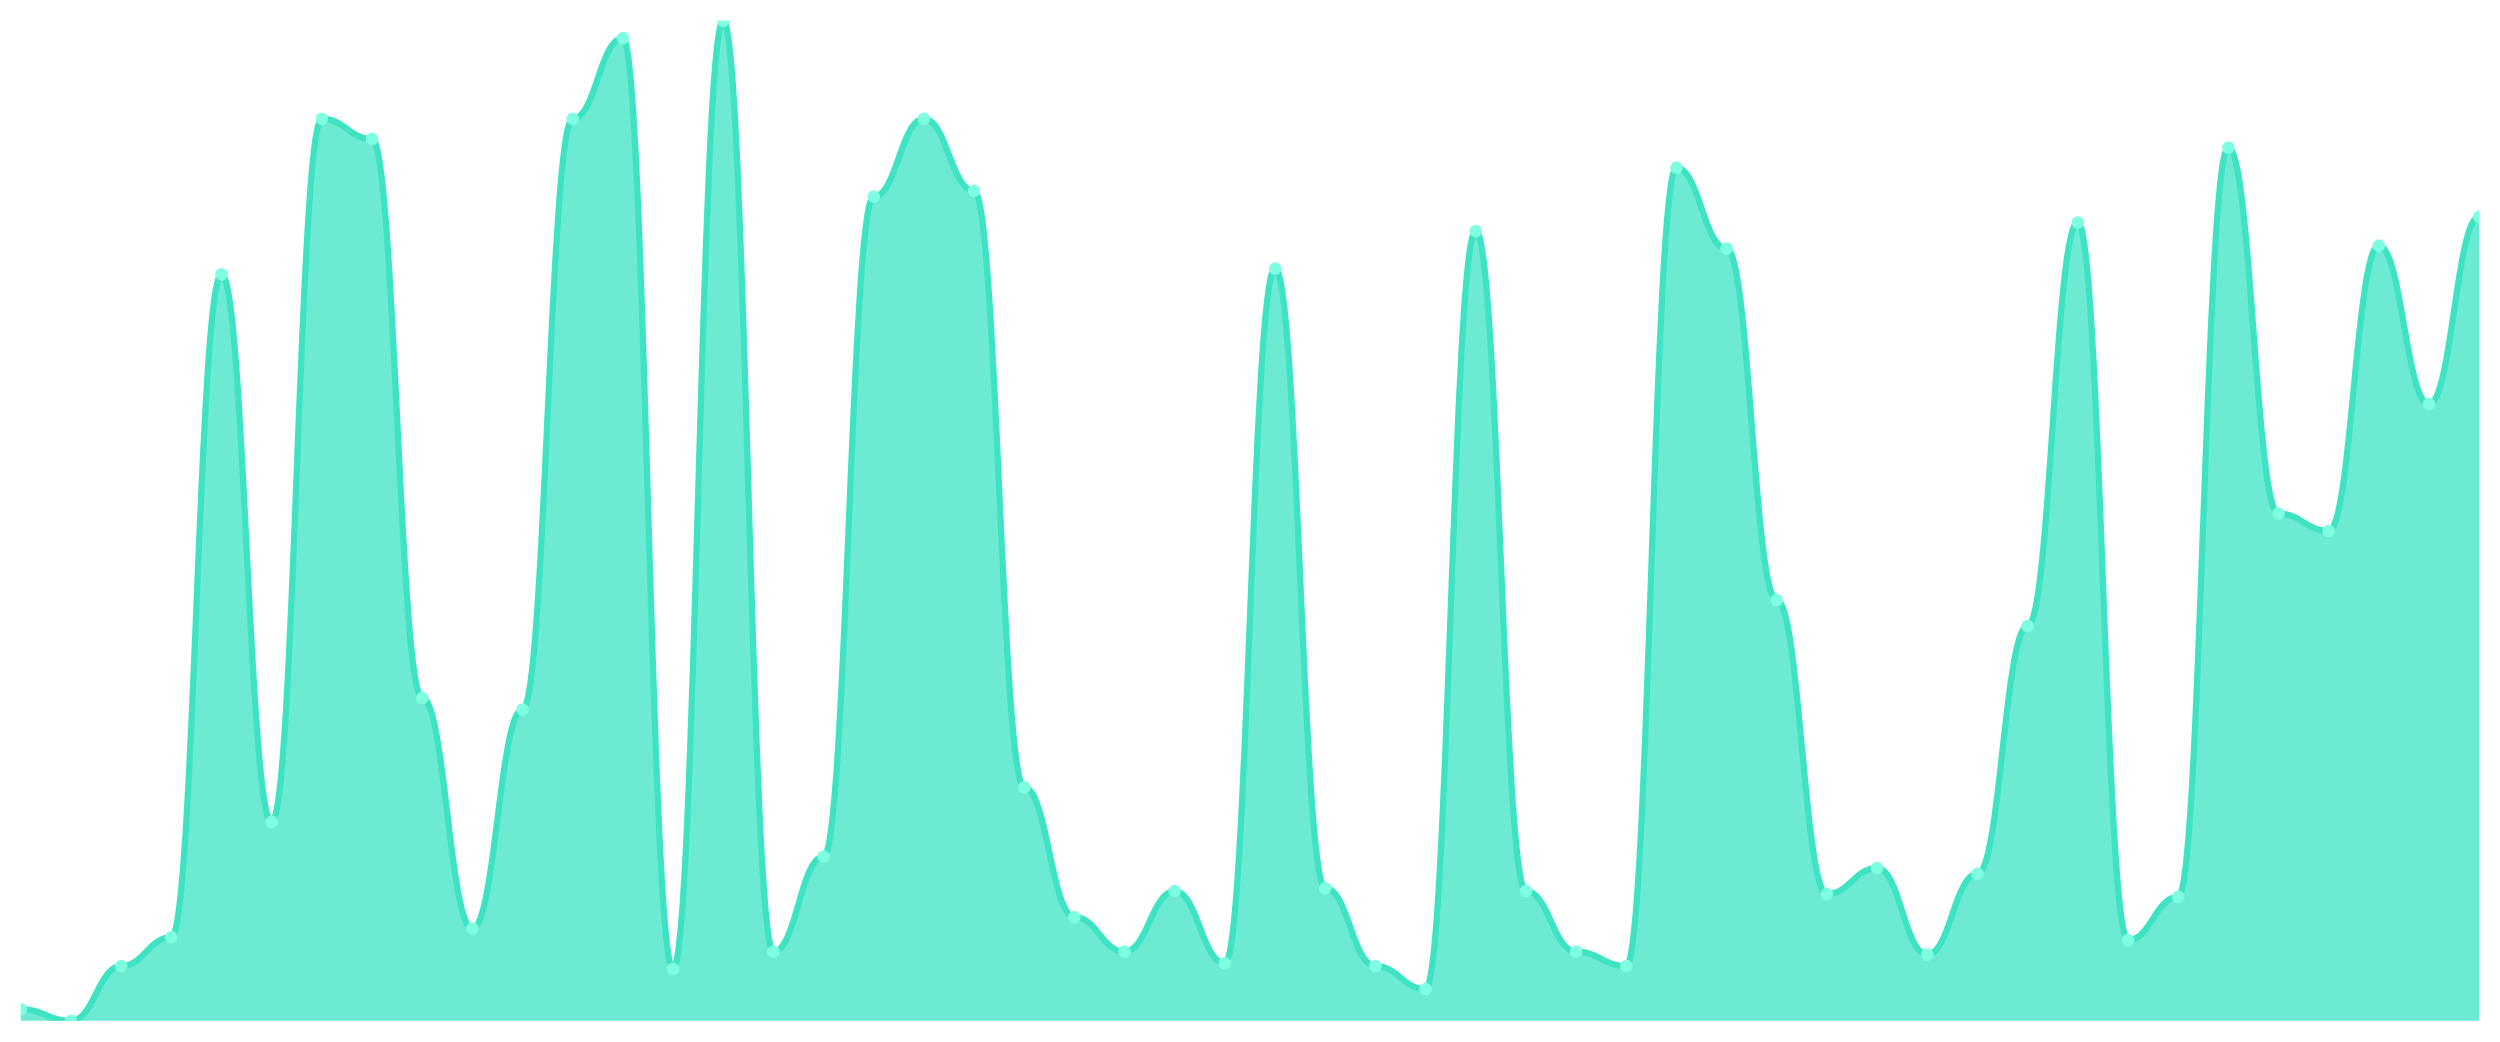
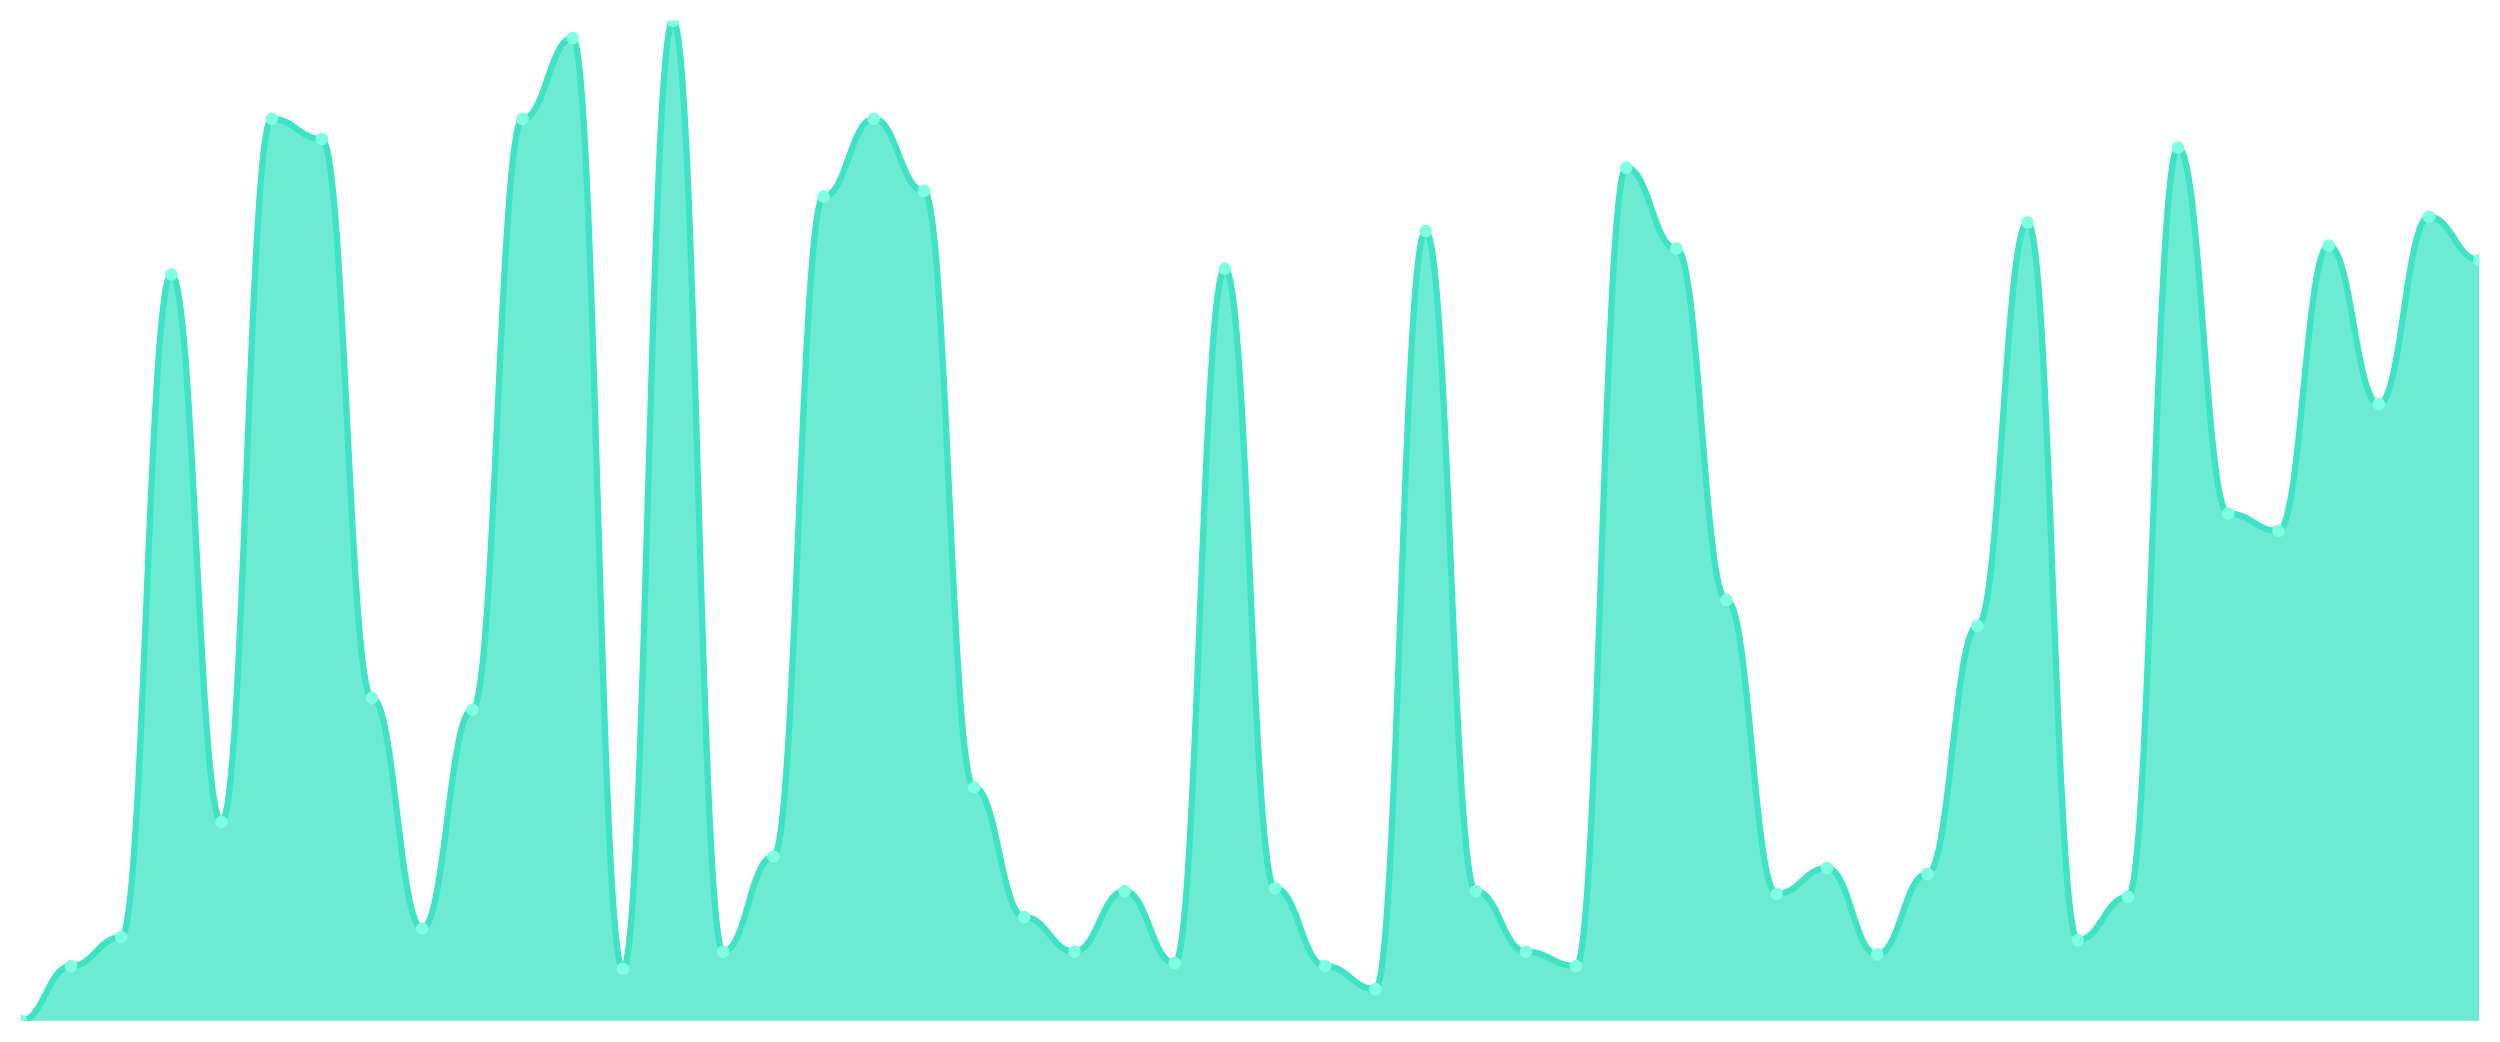
<svg xmlns="http://www.w3.org/2000/svg" viewBox="0 0 1200 500" width="1200" height="500">
  <defs>
    <clipPath id="c">
      <rect x="10" y="10" width="1180" height="480" />
    </clipPath>
  </defs>
  <rect width="1200" height="500" fill="none" />
  <g clip-path="url(#c)">
-     <path d="M 10,490 L 10,484.467 C 20.837,484.467 23.245,490 34.082,490 C 44.918,490 47.327,463.718 58.163,463.718 C 69,463.718 71.408,449.885 82.245,449.885 C 93.082,449.885 95.49,131.729 106.327,131.729 C 117.163,131.729 119.571,394.553 130.408,394.553 C 141.245,394.553 143.653,57.032 154.49,57.032 C 165.327,57.032 167.735,66.715 178.571,66.715 C 189.408,66.715 191.816,335.072 202.653,335.072 C 213.49,335.072 215.898,445.735 226.735,445.735 C 237.571,445.735 239.98,340.605 250.816,340.605 C 261.653,340.605 264.061,57.032 274.898,57.032 C 285.735,57.032 288.143,18.3 298.98,18.3 C 309.816,18.3 312.224,465.101 323.061,465.101 C 333.898,465.101 336.306,10 347.143,10 C 357.98,10 360.388,456.801 371.224,456.801 C 382.061,456.801 384.469,411.153 395.306,411.153 C 406.143,411.153 408.551,94.38 419.388,94.38 C 430.224,94.38 432.633,57.032 443.469,57.032 C 454.306,57.032 456.714,91.614 467.551,91.614 C 478.388,91.614 480.796,377.954 491.633,377.954 C 502.469,377.954 504.878,440.202 515.714,440.202 C 526.551,440.202 528.959,456.801 539.796,456.801 C 550.633,456.801 553.041,427.752 563.878,427.752 C 574.714,427.752 577.122,462.334 587.959,462.334 C 598.796,462.334 601.204,128.963 612.041,128.963 C 622.878,128.963 625.286,426.369 636.122,426.369 C 646.959,426.369 649.367,463.718 660.204,463.718 C 671.041,463.718 673.449,474.784 684.286,474.784 C 695.122,474.784 697.531,110.98 708.367,110.98 C 719.204,110.98 721.612,427.752 732.449,427.752 C 743.286,427.752 745.694,456.801 756.531,456.801 C 767.367,456.801 769.776,463.718 780.612,463.718 C 791.449,463.718 793.857,80.548 804.694,80.548 C 815.531,80.548 817.939,119.28 828.776,119.28 C 839.612,119.28 842.02,288.04 852.857,288.04 C 863.694,288.04 866.102,429.135 876.939,429.135 C 887.776,429.135 890.184,416.686 901.02,416.686 C 911.857,416.686 914.265,458.184 925.102,458.184 C 935.939,458.184 938.347,419.452 949.184,419.452 C 960.02,419.452 962.429,300.49 973.265,300.49 C 984.102,300.49 986.51,106.83 997.347,106.83 C 1008.184,106.83 1010.592,451.268 1021.429,451.268 C 1032.265,451.268 1034.673,430.519 1045.51,430.519 C 1056.347,430.519 1058.755,70.865 1069.592,70.865 C 1080.429,70.865 1082.837,246.542 1093.673,246.542 C 1104.51,246.542 1106.918,254.841 1117.755,254.841 C 1128.592,254.841 1131,117.896 1141.837,117.896 C 1152.673,117.896 1155.082,193.977 1165.918,193.977 C 1176.755,193.977 1179.163,104.063 1190,104.063 L 1190,490 Z" fill="rgba(61,227,195,0.75)" />
-     <path d="M 10,484.467 C 20.837,484.467 23.245,490 34.082,490 C 44.918,490 47.327,463.718 58.163,463.718 C 69,463.718 71.408,449.885 82.245,449.885 C 93.082,449.885 95.49,131.729 106.327,131.729 C 117.163,131.729 119.571,394.553 130.408,394.553 C 141.245,394.553 143.653,57.032 154.49,57.032 C 165.327,57.032 167.735,66.715 178.571,66.715 C 189.408,66.715 191.816,335.072 202.653,335.072 C 213.49,335.072 215.898,445.735 226.735,445.735 C 237.571,445.735 239.98,340.605 250.816,340.605 C 261.653,340.605 264.061,57.032 274.898,57.032 C 285.735,57.032 288.143,18.3 298.98,18.3 C 309.816,18.3 312.224,465.101 323.061,465.101 C 333.898,465.101 336.306,10 347.143,10 C 357.98,10 360.388,456.801 371.224,456.801 C 382.061,456.801 384.469,411.153 395.306,411.153 C 406.143,411.153 408.551,94.38 419.388,94.38 C 430.224,94.38 432.633,57.032 443.469,57.032 C 454.306,57.032 456.714,91.614 467.551,91.614 C 478.388,91.614 480.796,377.954 491.633,377.954 C 502.469,377.954 504.878,440.202 515.714,440.202 C 526.551,440.202 528.959,456.801 539.796,456.801 C 550.633,456.801 553.041,427.752 563.878,427.752 C 574.714,427.752 577.122,462.334 587.959,462.334 C 598.796,462.334 601.204,128.963 612.041,128.963 C 622.878,128.963 625.286,426.369 636.122,426.369 C 646.959,426.369 649.367,463.718 660.204,463.718 C 671.041,463.718 673.449,474.784 684.286,474.784 C 695.122,474.784 697.531,110.98 708.367,110.98 C 719.204,110.98 721.612,427.752 732.449,427.752 C 743.286,427.752 745.694,456.801 756.531,456.801 C 767.367,456.801 769.776,463.718 780.612,463.718 C 791.449,463.718 793.857,80.548 804.694,80.548 C 815.531,80.548 817.939,119.28 828.776,119.28 C 839.612,119.28 842.02,288.04 852.857,288.04 C 863.694,288.04 866.102,429.135 876.939,429.135 C 887.776,429.135 890.184,416.686 901.02,416.686 C 911.857,416.686 914.265,458.184 925.102,458.184 C 935.939,458.184 938.347,419.452 949.184,419.452 C 960.02,419.452 962.429,300.49 973.265,300.49 C 984.102,300.49 986.51,106.83 997.347,106.83 C 1008.184,106.83 1010.592,451.268 1021.429,451.268 C 1032.265,451.268 1034.673,430.519 1045.51,430.519 C 1056.347,430.519 1058.755,70.865 1069.592,70.865 C 1080.429,70.865 1082.837,246.542 1093.673,246.542 C 1104.51,246.542 1106.918,254.841 1117.755,254.841 C 1128.592,254.841 1131,117.896 1141.837,117.896 C 1152.673,117.896 1155.082,193.977 1165.918,193.977 C 1176.755,193.977 1179.163,104.063 1190,104.063" fill="none" stroke="#3de3c3" stroke-width="3" stroke-linecap="round" stroke-linejoin="round" />
-     <circle cx="10" cy="484.467" r="3" fill="#7fffe1" />
-     <circle cx="34.082" cy="490" r="3" fill="#7fffe1" />
-     <circle cx="58.163" cy="463.718" r="3" fill="#7fffe1" />
-     <circle cx="82.245" cy="449.885" r="3" fill="#7fffe1" />
-     <circle cx="106.327" cy="131.729" r="3" fill="#7fffe1" />
-     <circle cx="130.408" cy="394.553" r="3" fill="#7fffe1" />
-     <circle cx="154.49" cy="57.032" r="3" fill="#7fffe1" />
-     <circle cx="178.571" cy="66.715" r="3" fill="#7fffe1" />
-     <circle cx="202.653" cy="335.072" r="3" fill="#7fffe1" />
-     <circle cx="226.735" cy="445.735" r="3" fill="#7fffe1" />
-     <circle cx="250.816" cy="340.605" r="3" fill="#7fffe1" />
-     <circle cx="274.898" cy="57.032" r="3" fill="#7fffe1" />
-     <circle cx="298.98" cy="18.3" r="3" fill="#7fffe1" />
-     <circle cx="323.061" cy="465.101" r="3" fill="#7fffe1" />
-     <circle cx="347.143" cy="10" r="3" fill="#7fffe1" />
-     <circle cx="371.224" cy="456.801" r="3" fill="#7fffe1" />
-     <circle cx="395.306" cy="411.153" r="3" fill="#7fffe1" />
-     <circle cx="419.388" cy="94.38" r="3" fill="#7fffe1" />
-     <circle cx="443.469" cy="57.032" r="3" fill="#7fffe1" />
-     <circle cx="467.551" cy="91.614" r="3" fill="#7fffe1" />
-     <circle cx="491.633" cy="377.954" r="3" fill="#7fffe1" />
-     <circle cx="515.714" cy="440.202" r="3" fill="#7fffe1" />
-     <circle cx="539.796" cy="456.801" r="3" fill="#7fffe1" />
-     <circle cx="563.878" cy="427.752" r="3" fill="#7fffe1" />
-     <circle cx="587.959" cy="462.334" r="3" fill="#7fffe1" />
-     <circle cx="612.041" cy="128.963" r="3" fill="#7fffe1" />
-     <circle cx="636.122" cy="426.369" r="3" fill="#7fffe1" />
-     <circle cx="660.204" cy="463.718" r="3" fill="#7fffe1" />
-     <circle cx="684.286" cy="474.784" r="3" fill="#7fffe1" />
-     <circle cx="708.367" cy="110.98" r="3" fill="#7fffe1" />
-     <circle cx="732.449" cy="427.752" r="3" fill="#7fffe1" />
-     <circle cx="756.531" cy="456.801" r="3" fill="#7fffe1" />
-     <circle cx="780.612" cy="463.718" r="3" fill="#7fffe1" />
-     <circle cx="804.694" cy="80.548" r="3" fill="#7fffe1" />
-     <circle cx="828.776" cy="119.28" r="3" fill="#7fffe1" />
-     <circle cx="852.857" cy="288.04" r="3" fill="#7fffe1" />
-     <circle cx="876.939" cy="429.135" r="3" fill="#7fffe1" />
-     <circle cx="901.02" cy="416.686" r="3" fill="#7fffe1" />
-     <circle cx="925.102" cy="458.184" r="3" fill="#7fffe1" />
-     <circle cx="949.184" cy="419.452" r="3" fill="#7fffe1" />
-     <circle cx="973.265" cy="300.49" r="3" fill="#7fffe1" />
-     <circle cx="997.347" cy="106.83" r="3" fill="#7fffe1" />
-     <circle cx="1021.429" cy="451.268" r="3" fill="#7fffe1" />
-     <circle cx="1045.51" cy="430.519" r="3" fill="#7fffe1" />
-     <circle cx="1069.592" cy="70.865" r="3" fill="#7fffe1" />
-     <circle cx="1093.673" cy="246.542" r="3" fill="#7fffe1" />
-     <circle cx="1117.755" cy="254.841" r="3" fill="#7fffe1" />
-     <circle cx="1141.837" cy="117.896" r="3" fill="#7fffe1" />
-     <circle cx="1165.918" cy="193.977" r="3" fill="#7fffe1" />
-     <circle cx="1190" cy="104.063" r="3" fill="#7fffe1" />
+     <path d="M 10,490 L 10,490 C 20.837,490 23.245,463.718 34.082,463.718 C 44.918,463.718 47.327,449.885 58.163,449.885 C 69,449.885 71.408,131.729 82.245,131.729 C 93.082,131.729 95.49,394.553 106.327,394.553 C 117.163,394.553 119.571,57.032 130.408,57.032 C 141.245,57.032 143.653,66.715 154.49,66.715 C 165.327,66.715 167.735,335.072 178.571,335.072 C 189.408,335.072 191.816,445.735 202.653,445.735 C 213.49,445.735 215.898,340.605 226.735,340.605 C 237.571,340.605 239.98,57.032 250.816,57.032 C 261.653,57.032 264.061,18.3 274.898,18.3 C 285.735,18.3 288.143,465.101 298.98,465.101 C 309.816,465.101 312.224,10 323.061,10 C 333.898,10 336.306,456.801 347.143,456.801 C 357.98,456.801 360.388,411.153 371.224,411.153 C 382.061,411.153 384.469,94.38 395.306,94.38 C 406.143,94.38 408.551,57.032 419.388,57.032 C 430.224,57.032 432.633,91.614 443.469,91.614 C 454.306,91.614 456.714,377.954 467.551,377.954 C 478.388,377.954 480.796,440.202 491.633,440.202 C 502.469,440.202 504.878,456.801 515.714,456.801 C 526.551,456.801 528.959,427.752 539.796,427.752 C 550.633,427.752 553.041,462.334 563.878,462.334 C 574.714,462.334 577.122,128.963 587.959,128.963 C 598.796,128.963 601.204,426.369 612.041,426.369 C 622.878,426.369 625.286,463.718 636.122,463.718 C 646.959,463.718 649.367,474.784 660.204,474.784 C 671.041,474.784 673.449,110.98 684.286,110.98 C 695.122,110.98 697.531,427.752 708.367,427.752 C 719.204,427.752 721.612,456.801 732.449,456.801 C 743.286,456.801 745.694,463.718 756.531,463.718 C 767.367,463.718 769.776,80.548 780.612,80.548 C 791.449,80.548 793.857,119.28 804.694,119.28 C 815.531,119.28 817.939,288.04 828.776,288.04 C 839.612,288.04 842.02,429.135 852.857,429.135 C 863.694,429.135 866.102,416.686 876.939,416.686 C 887.776,416.686 890.184,458.184 901.02,458.184 C 911.857,458.184 914.265,419.452 925.102,419.452 C 935.939,419.452 938.347,300.49 949.184,300.49 C 960.02,300.49 962.429,106.83 973.265,106.83 C 984.102,106.83 986.51,451.268 997.347,451.268 C 1008.184,451.268 1010.592,430.519 1021.429,430.519 C 1032.265,430.519 1034.673,70.865 1045.51,70.865 C 1056.347,70.865 1058.755,246.542 1069.592,246.542 C 1080.429,246.542 1082.837,254.841 1093.673,254.841 C 1104.51,254.841 1106.918,117.896 1117.755,117.896 C 1128.592,117.896 1131,193.977 1141.837,193.977 C 1152.673,193.977 1155.082,104.063 1165.918,104.063 C 1176.755,104.063 1179.163,124.813 1190,124.813 L 1190,490 Z" fill="rgba(61,227,195,0.75)" />
+     <path d="M 10,490 C 20.837,490 23.245,463.718 34.082,463.718 C 44.918,463.718 47.327,449.885 58.163,449.885 C 69,449.885 71.408,131.729 82.245,131.729 C 93.082,131.729 95.49,394.553 106.327,394.553 C 117.163,394.553 119.571,57.032 130.408,57.032 C 141.245,57.032 143.653,66.715 154.49,66.715 C 165.327,66.715 167.735,335.072 178.571,335.072 C 189.408,335.072 191.816,445.735 202.653,445.735 C 213.49,445.735 215.898,340.605 226.735,340.605 C 237.571,340.605 239.98,57.032 250.816,57.032 C 261.653,57.032 264.061,18.3 274.898,18.3 C 285.735,18.3 288.143,465.101 298.98,465.101 C 309.816,465.101 312.224,10 323.061,10 C 333.898,10 336.306,456.801 347.143,456.801 C 357.98,456.801 360.388,411.153 371.224,411.153 C 382.061,411.153 384.469,94.38 395.306,94.38 C 406.143,94.38 408.551,57.032 419.388,57.032 C 430.224,57.032 432.633,91.614 443.469,91.614 C 454.306,91.614 456.714,377.954 467.551,377.954 C 478.388,377.954 480.796,440.202 491.633,440.202 C 502.469,440.202 504.878,456.801 515.714,456.801 C 526.551,456.801 528.959,427.752 539.796,427.752 C 550.633,427.752 553.041,462.334 563.878,462.334 C 574.714,462.334 577.122,128.963 587.959,128.963 C 598.796,128.963 601.204,426.369 612.041,426.369 C 622.878,426.369 625.286,463.718 636.122,463.718 C 646.959,463.718 649.367,474.784 660.204,474.784 C 671.041,474.784 673.449,110.98 684.286,110.98 C 695.122,110.98 697.531,427.752 708.367,427.752 C 719.204,427.752 721.612,456.801 732.449,456.801 C 743.286,456.801 745.694,463.718 756.531,463.718 C 767.367,463.718 769.776,80.548 780.612,80.548 C 791.449,80.548 793.857,119.28 804.694,119.28 C 815.531,119.28 817.939,288.04 828.776,288.04 C 839.612,288.04 842.02,429.135 852.857,429.135 C 863.694,429.135 866.102,416.686 876.939,416.686 C 887.776,416.686 890.184,458.184 901.02,458.184 C 911.857,458.184 914.265,419.452 925.102,419.452 C 935.939,419.452 938.347,300.49 949.184,300.49 C 960.02,300.49 962.429,106.83 973.265,106.83 C 984.102,106.83 986.51,451.268 997.347,451.268 C 1008.184,451.268 1010.592,430.519 1021.429,430.519 C 1032.265,430.519 1034.673,70.865 1045.51,70.865 C 1056.347,70.865 1058.755,246.542 1069.592,246.542 C 1080.429,246.542 1082.837,254.841 1093.673,254.841 C 1104.51,254.841 1106.918,117.896 1117.755,117.896 C 1128.592,117.896 1131,193.977 1141.837,193.977 C 1152.673,193.977 1155.082,104.063 1165.918,104.063 C 1176.755,104.063 1179.163,124.813 1190,124.813" fill="none" stroke="#3de3c3" stroke-width="3" stroke-linecap="round" stroke-linejoin="round" />
+     <circle cx="10" cy="490" r="3" fill="#7fffe1" />
+     <circle cx="34.082" cy="463.718" r="3" fill="#7fffe1" />
+     <circle cx="58.163" cy="449.885" r="3" fill="#7fffe1" />
+     <circle cx="82.245" cy="131.729" r="3" fill="#7fffe1" />
+     <circle cx="106.327" cy="394.553" r="3" fill="#7fffe1" />
+     <circle cx="130.408" cy="57.032" r="3" fill="#7fffe1" />
+     <circle cx="154.49" cy="66.715" r="3" fill="#7fffe1" />
+     <circle cx="178.571" cy="335.072" r="3" fill="#7fffe1" />
+     <circle cx="202.653" cy="445.735" r="3" fill="#7fffe1" />
+     <circle cx="226.735" cy="340.605" r="3" fill="#7fffe1" />
+     <circle cx="250.816" cy="57.032" r="3" fill="#7fffe1" />
+     <circle cx="274.898" cy="18.3" r="3" fill="#7fffe1" />
+     <circle cx="298.98" cy="465.101" r="3" fill="#7fffe1" />
+     <circle cx="323.061" cy="10" r="3" fill="#7fffe1" />
+     <circle cx="347.143" cy="456.801" r="3" fill="#7fffe1" />
+     <circle cx="371.224" cy="411.153" r="3" fill="#7fffe1" />
+     <circle cx="395.306" cy="94.38" r="3" fill="#7fffe1" />
+     <circle cx="419.388" cy="57.032" r="3" fill="#7fffe1" />
+     <circle cx="443.469" cy="91.614" r="3" fill="#7fffe1" />
+     <circle cx="467.551" cy="377.954" r="3" fill="#7fffe1" />
+     <circle cx="491.633" cy="440.202" r="3" fill="#7fffe1" />
+     <circle cx="515.714" cy="456.801" r="3" fill="#7fffe1" />
+     <circle cx="539.796" cy="427.752" r="3" fill="#7fffe1" />
+     <circle cx="563.878" cy="462.334" r="3" fill="#7fffe1" />
+     <circle cx="587.959" cy="128.963" r="3" fill="#7fffe1" />
+     <circle cx="612.041" cy="426.369" r="3" fill="#7fffe1" />
+     <circle cx="636.122" cy="463.718" r="3" fill="#7fffe1" />
+     <circle cx="660.204" cy="474.784" r="3" fill="#7fffe1" />
+     <circle cx="684.286" cy="110.98" r="3" fill="#7fffe1" />
+     <circle cx="708.367" cy="427.752" r="3" fill="#7fffe1" />
+     <circle cx="732.449" cy="456.801" r="3" fill="#7fffe1" />
+     <circle cx="756.531" cy="463.718" r="3" fill="#7fffe1" />
+     <circle cx="780.612" cy="80.548" r="3" fill="#7fffe1" />
+     <circle cx="804.694" cy="119.28" r="3" fill="#7fffe1" />
+     <circle cx="828.776" cy="288.04" r="3" fill="#7fffe1" />
+     <circle cx="852.857" cy="429.135" r="3" fill="#7fffe1" />
+     <circle cx="876.939" cy="416.686" r="3" fill="#7fffe1" />
+     <circle cx="901.02" cy="458.184" r="3" fill="#7fffe1" />
+     <circle cx="925.102" cy="419.452" r="3" fill="#7fffe1" />
+     <circle cx="949.184" cy="300.49" r="3" fill="#7fffe1" />
+     <circle cx="973.265" cy="106.83" r="3" fill="#7fffe1" />
+     <circle cx="997.347" cy="451.268" r="3" fill="#7fffe1" />
+     <circle cx="1021.429" cy="430.519" r="3" fill="#7fffe1" />
+     <circle cx="1045.51" cy="70.865" r="3" fill="#7fffe1" />
+     <circle cx="1069.592" cy="246.542" r="3" fill="#7fffe1" />
+     <circle cx="1093.673" cy="254.841" r="3" fill="#7fffe1" />
+     <circle cx="1117.755" cy="117.896" r="3" fill="#7fffe1" />
+     <circle cx="1141.837" cy="193.977" r="3" fill="#7fffe1" />
+     <circle cx="1165.918" cy="104.063" r="3" fill="#7fffe1" />
+     <circle cx="1190" cy="124.813" r="3" fill="#7fffe1" />
  </g>
</svg>
